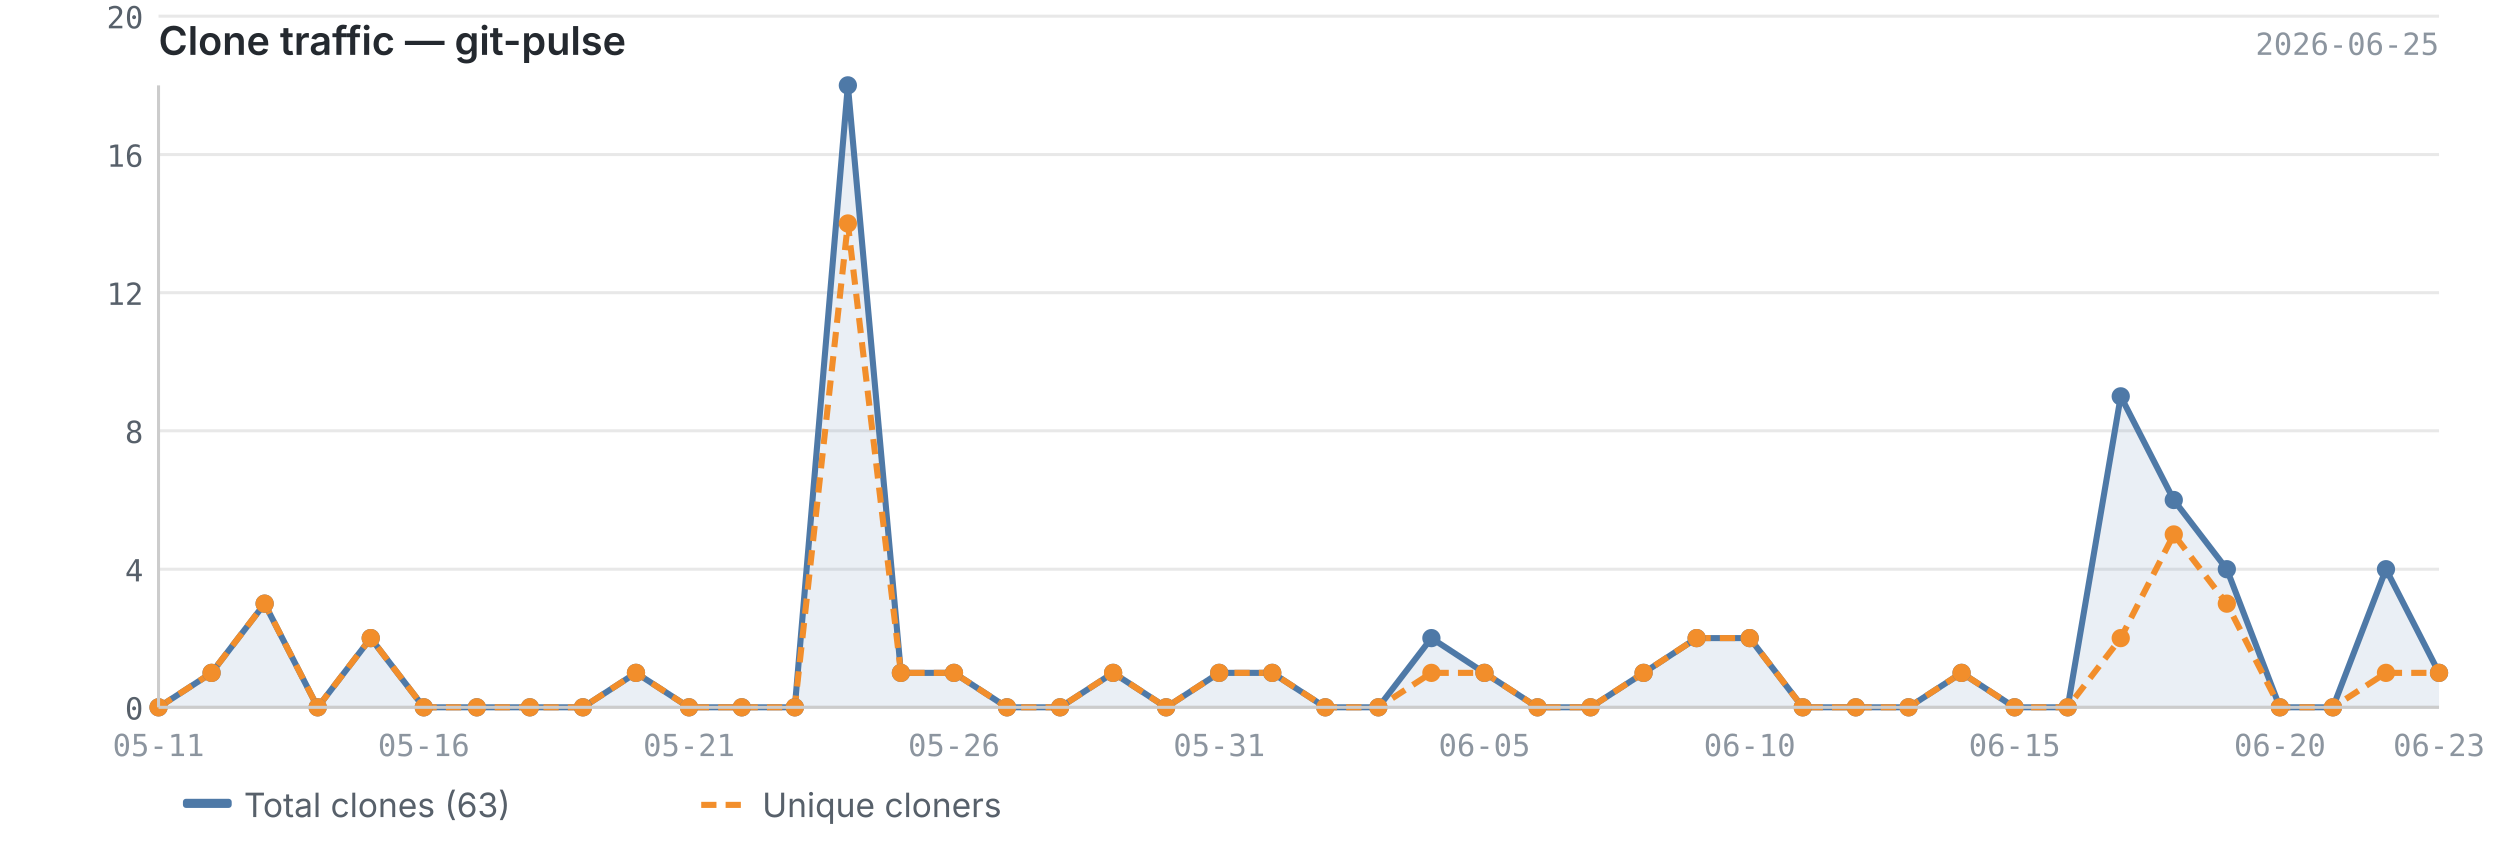
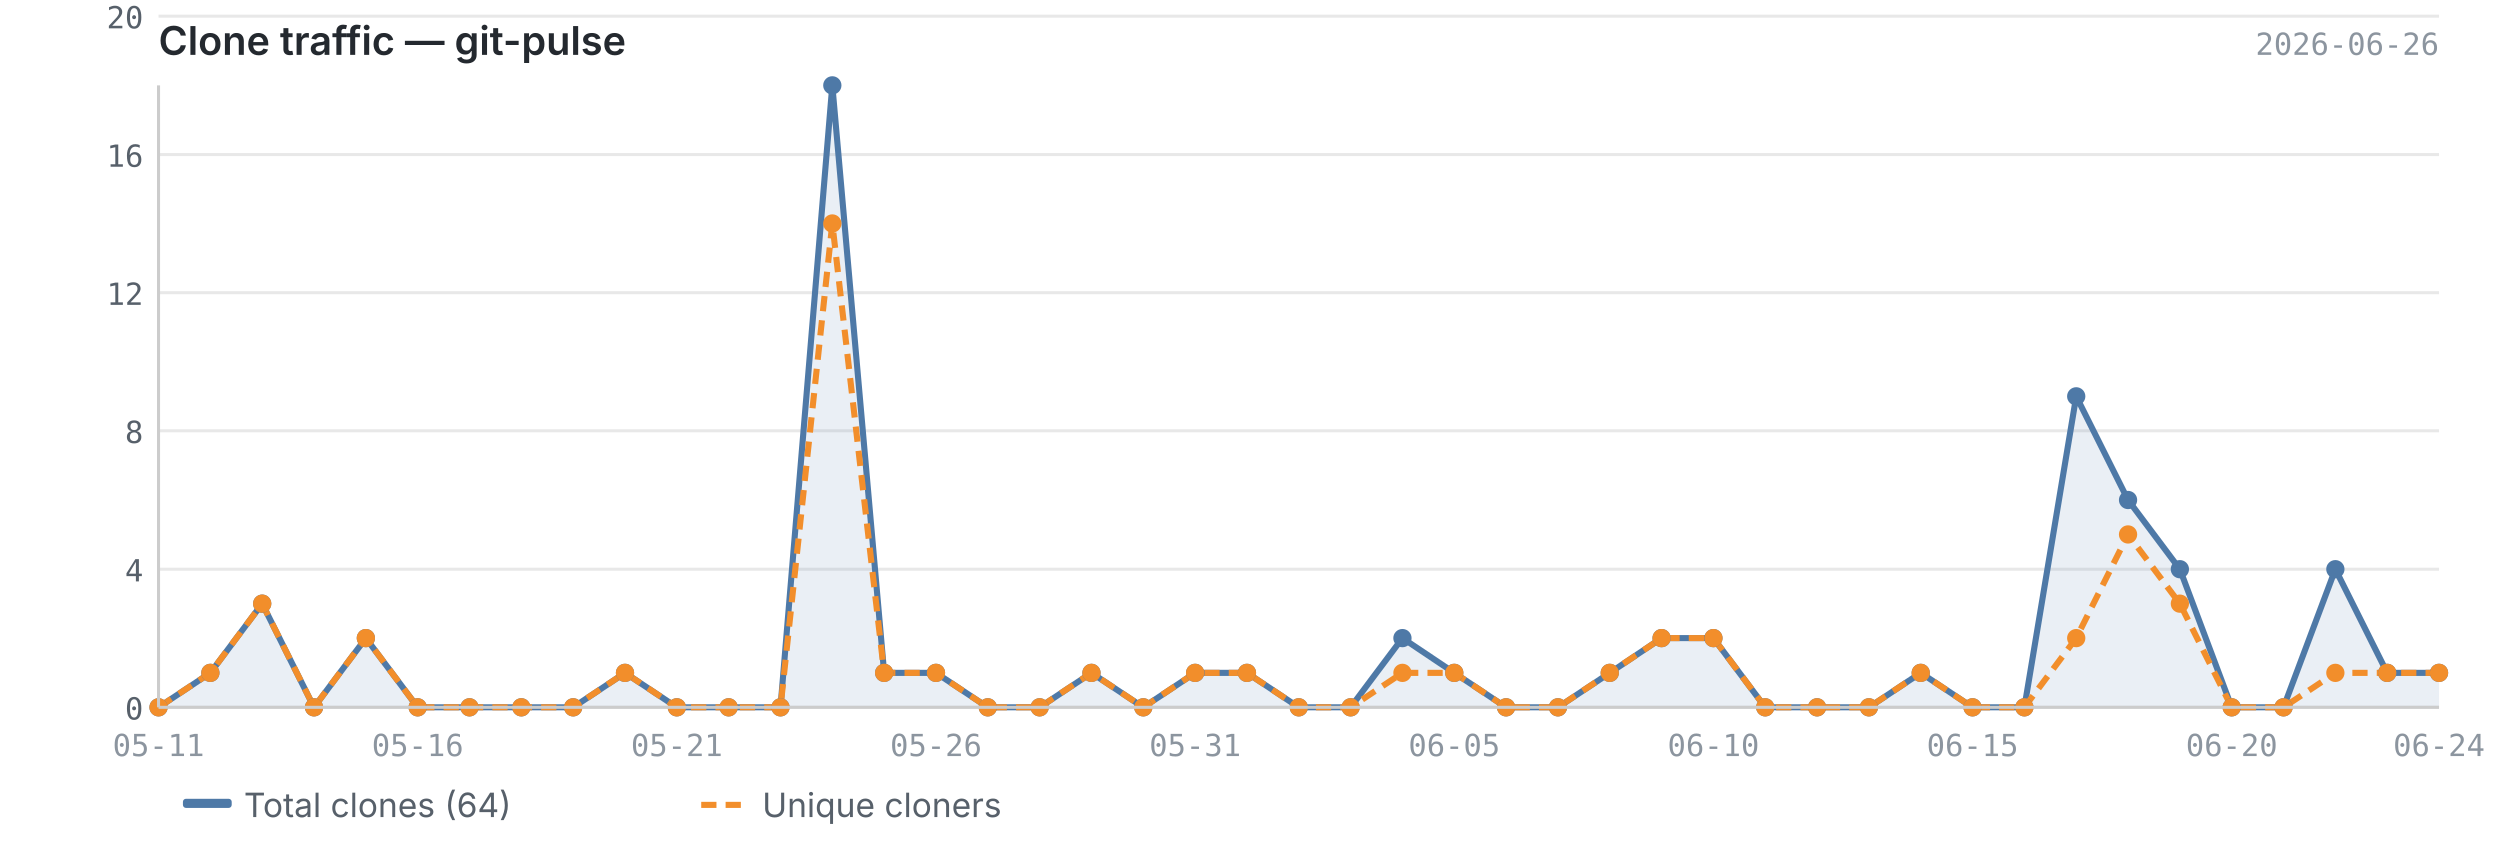
<svg xmlns="http://www.w3.org/2000/svg" viewBox="0 0 820 280" width="820" height="280">
  <text x="52" y="18" font-size="13" font-weight="600" fill="#24292f" font-family="-apple-system, BlinkMacSystemFont, 'Segoe UI', sans-serif">Clone traffic — git-pulse</text>
-   <text x="800" y="18" font-size="10" fill="#8c959f" font-family="ui-monospace, SFMono-Regular, 'SF Mono', Menlo, monospace" text-anchor="end">2026-06-25</text>
+   <text x="800" y="18" font-size="10" fill="#8c959f" font-family="ui-monospace, SFMono-Regular, 'SF Mono', Menlo, monospace" text-anchor="end">2026-06-26</text>
  <line x1="52" y1="232.0" x2="800" y2="232.0" stroke="#e8e8e8" stroke-width="1" />
  <line x1="52" y1="186.7" x2="800" y2="186.7" stroke="#e8e8e8" stroke-width="1" />
  <line x1="52" y1="141.3" x2="800" y2="141.3" stroke="#e8e8e8" stroke-width="1" />
  <line x1="52" y1="96.0" x2="800" y2="96.0" stroke="#e8e8e8" stroke-width="1" />
  <line x1="52" y1="50.7" x2="800" y2="50.7" stroke="#e8e8e8" stroke-width="1" />
  <line x1="52" y1="5.3" x2="800" y2="5.3" stroke="#e8e8e8" stroke-width="1" />
-   <path d="M52.0,232.0 L52.0,232.0 L69.4,220.7 L86.8,198.0 L104.2,232.0 L121.6,209.3 L139.0,232.0 L156.4,232.0 L173.8,232.0 L191.2,232.0 L208.6,220.7 L226.0,232.0 L243.3,232.0 L260.7,232.0 L278.1,28.0 L295.5,220.7 L312.9,220.7 L330.3,232.0 L347.7,232.0 L365.1,220.7 L382.5,232.0 L399.9,220.7 L417.3,220.7 L434.7,232.0 L452.1,232.0 L469.5,209.3 L486.9,220.7 L504.3,232.0 L521.7,232.0 L539.1,220.7 L556.5,209.3 L573.9,209.3 L591.3,232.0 L608.7,232.0 L626.0,232.0 L643.4,220.7 L660.8,232.0 L678.2,232.0 L695.6,130.0 L713.0,164.0 L730.4,186.7 L747.8,232.0 L765.2,232.0 L782.6,186.7 L800.0,220.7 L800.0,232.0 L52.0,232.0Z" fill="#4e79a7" opacity="0.12" />
-   <polyline points="52.0,232.0 69.4,220.7 86.8,198.0 104.2,232.0 121.6,209.3 139.0,232.0 156.4,232.0 173.8,232.0 191.2,232.0 208.6,220.7 226.0,232.0 243.3,232.0 260.7,232.0 278.1,28.0 295.5,220.7 312.9,220.7 330.3,232.0 347.7,232.0 365.1,220.7 382.5,232.0 399.9,220.7 417.3,220.7 434.7,232.0 452.1,232.0 469.5,209.3 486.9,220.7 504.3,232.0 521.7,232.0 539.1,220.7 556.5,209.3 573.9,209.3 591.3,232.0 608.7,232.0 626.0,232.0 643.4,220.7 660.8,232.0 678.2,232.0 695.6,130.0 713.0,164.0 730.4,186.7 747.8,232.0 765.2,232.0 782.6,186.7 800.0,220.7" fill="none" stroke="#4e79a7" stroke-width="2" stroke-linejoin="round" />
-   <polyline points="52.0,232.0 69.4,220.7 86.8,198.0 104.2,232.0 121.6,209.3 139.0,232.0 156.4,232.0 173.8,232.0 191.2,232.0 208.6,220.7 226.0,232.0 243.3,232.0 260.7,232.0 278.1,73.3 295.5,220.7 312.9,220.7 330.3,232.0 347.7,232.0 365.1,220.7 382.5,232.0 399.9,220.7 417.3,220.7 434.7,232.0 452.1,232.0 469.5,220.7 486.9,220.7 504.3,232.0 521.7,232.0 539.1,220.7 556.5,209.3 573.9,209.3 591.3,232.0 608.7,232.0 626.0,232.0 643.4,220.7 660.8,232.0 678.2,232.0 695.6,209.3 713.0,175.3 730.4,198.0 747.8,232.0 765.2,232.0 782.6,220.7 800.0,220.7" fill="none" stroke="#f28e2b" stroke-width="2" stroke-linejoin="round" stroke-dasharray="5,3" />
+   <path d="M52.0,232.0 L52.0,232.0 L69.0,220.7 L86.0,198.0 L103.0,232.0 L120.0,209.3 L137.0,232.0 L154.0,232.0 L171.0,232.0 L188.0,232.0 L205.0,220.7 L222.0,232.0 L239.0,232.0 L256.0,232.0 L273.0,28.0 L290.0,220.7 L307.0,220.7 L324.0,232.0 L341.0,232.0 L358.0,220.7 L375.0,232.0 L392.0,220.7 L409.0,220.7 L426.0,232.0 L443.0,232.0 L460.0,209.3 L477.0,220.7 L494.0,232.0 L511.0,232.0 L528.0,220.7 L545.0,209.3 L562.0,209.3 L579.0,232.0 L596.0,232.0 L613.0,232.0 L630.0,220.7 L647.0,232.0 L664.0,232.0 L681.0,130.0 L698.0,164.0 L715.0,186.7 L732.0,232.0 L749.0,232.0 L766.0,186.7 L783.0,220.7 L800.0,220.7 L800.0,232.0 L52.0,232.0Z" fill="#4e79a7" opacity="0.12" />
+   <polyline points="52.0,232.0 69.0,220.7 86.0,198.0 103.0,232.0 120.0,209.3 137.0,232.0 154.0,232.0 171.0,232.0 188.0,232.0 205.0,220.7 222.0,232.0 239.0,232.0 256.0,232.0 273.0,28.0 290.0,220.7 307.0,220.7 324.0,232.0 341.0,232.0 358.0,220.7 375.0,232.0 392.0,220.7 409.0,220.7 426.0,232.0 443.0,232.0 460.0,209.3 477.0,220.7 494.0,232.0 511.0,232.0 528.0,220.7 545.0,209.3 562.0,209.3 579.0,232.0 596.0,232.0 613.0,232.0 630.0,220.7 647.0,232.0 664.0,232.0 681.0,130.0 698.0,164.0 715.0,186.7 732.0,232.0 749.0,232.0 766.0,186.7 783.0,220.7 800.0,220.7" fill="none" stroke="#4e79a7" stroke-width="2" stroke-linejoin="round" />
+   <polyline points="52.0,232.0 69.0,220.7 86.0,198.0 103.0,232.0 120.0,209.3 137.0,232.0 154.0,232.0 171.0,232.0 188.0,232.0 205.0,220.7 222.0,232.0 239.0,232.0 256.0,232.0 273.0,73.3 290.0,220.7 307.0,220.7 324.0,232.0 341.0,232.0 358.0,220.7 375.0,232.0 392.0,220.7 409.0,220.7 426.0,232.0 443.0,232.0 460.0,220.7 477.0,220.7 494.0,232.0 511.0,232.0 528.0,220.7 545.0,209.3 562.0,209.3 579.0,232.0 596.0,232.0 613.0,232.0 630.0,220.7 647.0,232.0 664.0,232.0 681.0,209.3 698.0,175.3 715.0,198.0 732.0,232.0 749.0,232.0 766.0,220.7 783.0,220.7 800.0,220.7" fill="none" stroke="#f28e2b" stroke-width="2" stroke-linejoin="round" stroke-dasharray="5,3" />
  <circle cx="52.0" cy="232.0" r="3" fill="#4e79a7" />
-   <circle cx="69.4" cy="220.7" r="3" fill="#4e79a7" />
-   <circle cx="86.8" cy="198.0" r="3" fill="#4e79a7" />
-   <circle cx="104.2" cy="232.0" r="3" fill="#4e79a7" />
-   <circle cx="121.6" cy="209.3" r="3" fill="#4e79a7" />
-   <circle cx="139.0" cy="232.0" r="3" fill="#4e79a7" />
-   <circle cx="156.4" cy="232.0" r="3" fill="#4e79a7" />
-   <circle cx="173.8" cy="232.0" r="3" fill="#4e79a7" />
-   <circle cx="191.2" cy="232.0" r="3" fill="#4e79a7" />
-   <circle cx="208.6" cy="220.7" r="3" fill="#4e79a7" />
-   <circle cx="226.0" cy="232.0" r="3" fill="#4e79a7" />
-   <circle cx="243.3" cy="232.0" r="3" fill="#4e79a7" />
-   <circle cx="260.7" cy="232.0" r="3" fill="#4e79a7" />
-   <circle cx="278.1" cy="28.0" r="3" fill="#4e79a7" />
-   <circle cx="295.5" cy="220.7" r="3" fill="#4e79a7" />
-   <circle cx="312.9" cy="220.7" r="3" fill="#4e79a7" />
-   <circle cx="330.3" cy="232.0" r="3" fill="#4e79a7" />
-   <circle cx="347.7" cy="232.0" r="3" fill="#4e79a7" />
-   <circle cx="365.1" cy="220.7" r="3" fill="#4e79a7" />
-   <circle cx="382.5" cy="232.0" r="3" fill="#4e79a7" />
-   <circle cx="399.9" cy="220.7" r="3" fill="#4e79a7" />
-   <circle cx="417.3" cy="220.7" r="3" fill="#4e79a7" />
-   <circle cx="434.7" cy="232.0" r="3" fill="#4e79a7" />
-   <circle cx="452.1" cy="232.0" r="3" fill="#4e79a7" />
-   <circle cx="469.5" cy="209.3" r="3" fill="#4e79a7" />
-   <circle cx="486.9" cy="220.7" r="3" fill="#4e79a7" />
-   <circle cx="504.3" cy="232.0" r="3" fill="#4e79a7" />
-   <circle cx="521.7" cy="232.0" r="3" fill="#4e79a7" />
-   <circle cx="539.1" cy="220.7" r="3" fill="#4e79a7" />
-   <circle cx="556.5" cy="209.3" r="3" fill="#4e79a7" />
-   <circle cx="573.9" cy="209.3" r="3" fill="#4e79a7" />
-   <circle cx="591.3" cy="232.0" r="3" fill="#4e79a7" />
-   <circle cx="608.7" cy="232.0" r="3" fill="#4e79a7" />
-   <circle cx="626.0" cy="232.0" r="3" fill="#4e79a7" />
-   <circle cx="643.4" cy="220.7" r="3" fill="#4e79a7" />
-   <circle cx="660.8" cy="232.0" r="3" fill="#4e79a7" />
-   <circle cx="678.2" cy="232.0" r="3" fill="#4e79a7" />
-   <circle cx="695.6" cy="130.0" r="3" fill="#4e79a7" />
-   <circle cx="713.0" cy="164.0" r="3" fill="#4e79a7" />
-   <circle cx="730.4" cy="186.7" r="3" fill="#4e79a7" />
-   <circle cx="747.8" cy="232.0" r="3" fill="#4e79a7" />
-   <circle cx="765.2" cy="232.0" r="3" fill="#4e79a7" />
-   <circle cx="782.6" cy="186.7" r="3" fill="#4e79a7" />
+   <circle cx="69.0" cy="220.7" r="3" fill="#4e79a7" />
+   <circle cx="86.0" cy="198.0" r="3" fill="#4e79a7" />
+   <circle cx="103.0" cy="232.0" r="3" fill="#4e79a7" />
+   <circle cx="120.0" cy="209.3" r="3" fill="#4e79a7" />
+   <circle cx="137.0" cy="232.0" r="3" fill="#4e79a7" />
+   <circle cx="154.0" cy="232.0" r="3" fill="#4e79a7" />
+   <circle cx="171.0" cy="232.0" r="3" fill="#4e79a7" />
+   <circle cx="188.0" cy="232.0" r="3" fill="#4e79a7" />
+   <circle cx="205.0" cy="220.7" r="3" fill="#4e79a7" />
+   <circle cx="222.0" cy="232.0" r="3" fill="#4e79a7" />
+   <circle cx="239.0" cy="232.0" r="3" fill="#4e79a7" />
+   <circle cx="256.0" cy="232.0" r="3" fill="#4e79a7" />
+   <circle cx="273.0" cy="28.0" r="3" fill="#4e79a7" />
+   <circle cx="290.0" cy="220.7" r="3" fill="#4e79a7" />
+   <circle cx="307.0" cy="220.7" r="3" fill="#4e79a7" />
+   <circle cx="324.0" cy="232.0" r="3" fill="#4e79a7" />
+   <circle cx="341.0" cy="232.0" r="3" fill="#4e79a7" />
+   <circle cx="358.0" cy="220.7" r="3" fill="#4e79a7" />
+   <circle cx="375.0" cy="232.0" r="3" fill="#4e79a7" />
+   <circle cx="392.0" cy="220.7" r="3" fill="#4e79a7" />
+   <circle cx="409.0" cy="220.7" r="3" fill="#4e79a7" />
+   <circle cx="426.0" cy="232.0" r="3" fill="#4e79a7" />
+   <circle cx="443.0" cy="232.0" r="3" fill="#4e79a7" />
+   <circle cx="460.0" cy="209.3" r="3" fill="#4e79a7" />
+   <circle cx="477.0" cy="220.7" r="3" fill="#4e79a7" />
+   <circle cx="494.0" cy="232.0" r="3" fill="#4e79a7" />
+   <circle cx="511.0" cy="232.0" r="3" fill="#4e79a7" />
+   <circle cx="528.0" cy="220.7" r="3" fill="#4e79a7" />
+   <circle cx="545.0" cy="209.3" r="3" fill="#4e79a7" />
+   <circle cx="562.0" cy="209.3" r="3" fill="#4e79a7" />
+   <circle cx="579.0" cy="232.0" r="3" fill="#4e79a7" />
+   <circle cx="596.0" cy="232.0" r="3" fill="#4e79a7" />
+   <circle cx="613.0" cy="232.0" r="3" fill="#4e79a7" />
+   <circle cx="630.0" cy="220.7" r="3" fill="#4e79a7" />
+   <circle cx="647.0" cy="232.0" r="3" fill="#4e79a7" />
+   <circle cx="664.0" cy="232.0" r="3" fill="#4e79a7" />
+   <circle cx="681.0" cy="130.0" r="3" fill="#4e79a7" />
+   <circle cx="698.0" cy="164.0" r="3" fill="#4e79a7" />
+   <circle cx="715.0" cy="186.7" r="3" fill="#4e79a7" />
+   <circle cx="732.0" cy="232.0" r="3" fill="#4e79a7" />
+   <circle cx="749.0" cy="232.0" r="3" fill="#4e79a7" />
+   <circle cx="766.0" cy="186.7" r="3" fill="#4e79a7" />
+   <circle cx="783.0" cy="220.7" r="3" fill="#4e79a7" />
  <circle cx="800.0" cy="220.7" r="3" fill="#4e79a7" />
  <circle cx="52.0" cy="232.0" r="3" fill="#f28e2b" />
-   <circle cx="69.4" cy="220.7" r="3" fill="#f28e2b" />
-   <circle cx="86.8" cy="198.0" r="3" fill="#f28e2b" />
-   <circle cx="104.2" cy="232.0" r="3" fill="#f28e2b" />
-   <circle cx="121.6" cy="209.3" r="3" fill="#f28e2b" />
-   <circle cx="139.0" cy="232.0" r="3" fill="#f28e2b" />
-   <circle cx="156.4" cy="232.0" r="3" fill="#f28e2b" />
-   <circle cx="173.8" cy="232.0" r="3" fill="#f28e2b" />
-   <circle cx="191.2" cy="232.0" r="3" fill="#f28e2b" />
-   <circle cx="208.6" cy="220.7" r="3" fill="#f28e2b" />
-   <circle cx="226.0" cy="232.0" r="3" fill="#f28e2b" />
-   <circle cx="243.3" cy="232.0" r="3" fill="#f28e2b" />
-   <circle cx="260.7" cy="232.0" r="3" fill="#f28e2b" />
-   <circle cx="278.1" cy="73.3" r="3" fill="#f28e2b" />
-   <circle cx="295.5" cy="220.7" r="3" fill="#f28e2b" />
-   <circle cx="312.9" cy="220.7" r="3" fill="#f28e2b" />
-   <circle cx="330.3" cy="232.0" r="3" fill="#f28e2b" />
-   <circle cx="347.7" cy="232.0" r="3" fill="#f28e2b" />
-   <circle cx="365.1" cy="220.7" r="3" fill="#f28e2b" />
-   <circle cx="382.5" cy="232.0" r="3" fill="#f28e2b" />
-   <circle cx="399.9" cy="220.7" r="3" fill="#f28e2b" />
-   <circle cx="417.3" cy="220.7" r="3" fill="#f28e2b" />
-   <circle cx="434.7" cy="232.0" r="3" fill="#f28e2b" />
-   <circle cx="452.1" cy="232.0" r="3" fill="#f28e2b" />
-   <circle cx="469.5" cy="220.7" r="3" fill="#f28e2b" />
-   <circle cx="486.9" cy="220.7" r="3" fill="#f28e2b" />
-   <circle cx="504.3" cy="232.0" r="3" fill="#f28e2b" />
-   <circle cx="521.7" cy="232.0" r="3" fill="#f28e2b" />
-   <circle cx="539.1" cy="220.7" r="3" fill="#f28e2b" />
-   <circle cx="556.5" cy="209.3" r="3" fill="#f28e2b" />
-   <circle cx="573.9" cy="209.3" r="3" fill="#f28e2b" />
-   <circle cx="591.3" cy="232.0" r="3" fill="#f28e2b" />
-   <circle cx="608.7" cy="232.0" r="3" fill="#f28e2b" />
-   <circle cx="626.0" cy="232.0" r="3" fill="#f28e2b" />
-   <circle cx="643.4" cy="220.7" r="3" fill="#f28e2b" />
-   <circle cx="660.8" cy="232.0" r="3" fill="#f28e2b" />
-   <circle cx="678.2" cy="232.0" r="3" fill="#f28e2b" />
-   <circle cx="695.6" cy="209.3" r="3" fill="#f28e2b" />
-   <circle cx="713.0" cy="175.3" r="3" fill="#f28e2b" />
-   <circle cx="730.4" cy="198.0" r="3" fill="#f28e2b" />
-   <circle cx="747.8" cy="232.0" r="3" fill="#f28e2b" />
-   <circle cx="765.2" cy="232.0" r="3" fill="#f28e2b" />
-   <circle cx="782.6" cy="220.7" r="3" fill="#f28e2b" />
+   <circle cx="69.0" cy="220.7" r="3" fill="#f28e2b" />
+   <circle cx="86.0" cy="198.0" r="3" fill="#f28e2b" />
+   <circle cx="103.0" cy="232.0" r="3" fill="#f28e2b" />
+   <circle cx="120.0" cy="209.3" r="3" fill="#f28e2b" />
+   <circle cx="137.0" cy="232.0" r="3" fill="#f28e2b" />
+   <circle cx="154.0" cy="232.0" r="3" fill="#f28e2b" />
+   <circle cx="171.0" cy="232.0" r="3" fill="#f28e2b" />
+   <circle cx="188.0" cy="232.0" r="3" fill="#f28e2b" />
+   <circle cx="205.0" cy="220.7" r="3" fill="#f28e2b" />
+   <circle cx="222.0" cy="232.0" r="3" fill="#f28e2b" />
+   <circle cx="239.0" cy="232.0" r="3" fill="#f28e2b" />
+   <circle cx="256.0" cy="232.0" r="3" fill="#f28e2b" />
+   <circle cx="273.0" cy="73.3" r="3" fill="#f28e2b" />
+   <circle cx="290.0" cy="220.7" r="3" fill="#f28e2b" />
+   <circle cx="307.0" cy="220.7" r="3" fill="#f28e2b" />
+   <circle cx="324.0" cy="232.0" r="3" fill="#f28e2b" />
+   <circle cx="341.0" cy="232.0" r="3" fill="#f28e2b" />
+   <circle cx="358.0" cy="220.7" r="3" fill="#f28e2b" />
+   <circle cx="375.0" cy="232.0" r="3" fill="#f28e2b" />
+   <circle cx="392.0" cy="220.7" r="3" fill="#f28e2b" />
+   <circle cx="409.0" cy="220.7" r="3" fill="#f28e2b" />
+   <circle cx="426.0" cy="232.0" r="3" fill="#f28e2b" />
+   <circle cx="443.0" cy="232.0" r="3" fill="#f28e2b" />
+   <circle cx="460.0" cy="220.7" r="3" fill="#f28e2b" />
+   <circle cx="477.0" cy="220.7" r="3" fill="#f28e2b" />
+   <circle cx="494.0" cy="232.0" r="3" fill="#f28e2b" />
+   <circle cx="511.0" cy="232.0" r="3" fill="#f28e2b" />
+   <circle cx="528.0" cy="220.7" r="3" fill="#f28e2b" />
+   <circle cx="545.0" cy="209.3" r="3" fill="#f28e2b" />
+   <circle cx="562.0" cy="209.3" r="3" fill="#f28e2b" />
+   <circle cx="579.0" cy="232.0" r="3" fill="#f28e2b" />
+   <circle cx="596.0" cy="232.0" r="3" fill="#f28e2b" />
+   <circle cx="613.0" cy="232.0" r="3" fill="#f28e2b" />
+   <circle cx="630.0" cy="220.7" r="3" fill="#f28e2b" />
+   <circle cx="647.0" cy="232.0" r="3" fill="#f28e2b" />
+   <circle cx="664.0" cy="232.0" r="3" fill="#f28e2b" />
+   <circle cx="681.0" cy="209.3" r="3" fill="#f28e2b" />
+   <circle cx="698.0" cy="175.3" r="3" fill="#f28e2b" />
+   <circle cx="715.0" cy="198.0" r="3" fill="#f28e2b" />
+   <circle cx="732.0" cy="232.0" r="3" fill="#f28e2b" />
+   <circle cx="749.0" cy="232.0" r="3" fill="#f28e2b" />
+   <circle cx="766.0" cy="220.7" r="3" fill="#f28e2b" />
+   <circle cx="783.0" cy="220.7" r="3" fill="#f28e2b" />
  <circle cx="800.0" cy="220.7" r="3" fill="#f28e2b" />
  <line x1="52" y1="28" x2="52" y2="232" stroke="#cccccc" stroke-width="1" />
  <line x1="52" y1="232" x2="800" y2="232" stroke="#cccccc" stroke-width="1" />
  <text x="47" y="236.0" text-anchor="end" font-size="10" fill="#57606a" font-family="ui-monospace, SFMono-Regular, 'SF Mono', Menlo, monospace">0</text>
  <text x="47" y="190.7" text-anchor="end" font-size="10" fill="#57606a" font-family="ui-monospace, SFMono-Regular, 'SF Mono', Menlo, monospace">4</text>
  <text x="47" y="145.3" text-anchor="end" font-size="10" fill="#57606a" font-family="ui-monospace, SFMono-Regular, 'SF Mono', Menlo, monospace">8</text>
  <text x="47" y="100.0" text-anchor="end" font-size="10" fill="#57606a" font-family="ui-monospace, SFMono-Regular, 'SF Mono', Menlo, monospace">12</text>
  <text x="47" y="54.7" text-anchor="end" font-size="10" fill="#57606a" font-family="ui-monospace, SFMono-Regular, 'SF Mono', Menlo, monospace">16</text>
  <text x="47" y="9.3" text-anchor="end" font-size="10" fill="#57606a" font-family="ui-monospace, SFMono-Regular, 'SF Mono', Menlo, monospace">20</text>
  <text x="52.0" y="248" text-anchor="middle" font-size="10" fill="#8c959f" font-family="ui-monospace, SFMono-Regular, 'SF Mono', Menlo, monospace">05-11</text>
-   <text x="660.8" y="248" text-anchor="middle" font-size="10" fill="#8c959f" font-family="ui-monospace, SFMono-Regular, 'SF Mono', Menlo, monospace">06-15</text>
-   <text x="139.0" y="248" text-anchor="middle" font-size="10" fill="#8c959f" font-family="ui-monospace, SFMono-Regular, 'SF Mono', Menlo, monospace">05-16</text>
-   <text x="747.8" y="248" text-anchor="middle" font-size="10" fill="#8c959f" font-family="ui-monospace, SFMono-Regular, 'SF Mono', Menlo, monospace">06-20</text>
-   <text x="226.0" y="248" text-anchor="middle" font-size="10" fill="#8c959f" font-family="ui-monospace, SFMono-Regular, 'SF Mono', Menlo, monospace">05-21</text>
-   <text x="800.0" y="248" text-anchor="middle" font-size="10" fill="#8c959f" font-family="ui-monospace, SFMono-Regular, 'SF Mono', Menlo, monospace">06-23</text>
-   <text x="312.9" y="248" text-anchor="middle" font-size="10" fill="#8c959f" font-family="ui-monospace, SFMono-Regular, 'SF Mono', Menlo, monospace">05-26</text>
-   <text x="399.9" y="248" text-anchor="middle" font-size="10" fill="#8c959f" font-family="ui-monospace, SFMono-Regular, 'SF Mono', Menlo, monospace">05-31</text>
-   <text x="486.9" y="248" text-anchor="middle" font-size="10" fill="#8c959f" font-family="ui-monospace, SFMono-Regular, 'SF Mono', Menlo, monospace">06-05</text>
-   <text x="573.9" y="248" text-anchor="middle" font-size="10" fill="#8c959f" font-family="ui-monospace, SFMono-Regular, 'SF Mono', Menlo, monospace">06-10</text>
+   <text x="647.0" y="248" text-anchor="middle" font-size="10" fill="#8c959f" font-family="ui-monospace, SFMono-Regular, 'SF Mono', Menlo, monospace">06-15</text>
+   <text x="137.0" y="248" text-anchor="middle" font-size="10" fill="#8c959f" font-family="ui-monospace, SFMono-Regular, 'SF Mono', Menlo, monospace">05-16</text>
+   <text x="732.0" y="248" text-anchor="middle" font-size="10" fill="#8c959f" font-family="ui-monospace, SFMono-Regular, 'SF Mono', Menlo, monospace">06-20</text>
+   <text x="222.0" y="248" text-anchor="middle" font-size="10" fill="#8c959f" font-family="ui-monospace, SFMono-Regular, 'SF Mono', Menlo, monospace">05-21</text>
+   <text x="800.0" y="248" text-anchor="middle" font-size="10" fill="#8c959f" font-family="ui-monospace, SFMono-Regular, 'SF Mono', Menlo, monospace">06-24</text>
+   <text x="307.0" y="248" text-anchor="middle" font-size="10" fill="#8c959f" font-family="ui-monospace, SFMono-Regular, 'SF Mono', Menlo, monospace">05-26</text>
+   <text x="392.0" y="248" text-anchor="middle" font-size="10" fill="#8c959f" font-family="ui-monospace, SFMono-Regular, 'SF Mono', Menlo, monospace">05-31</text>
+   <text x="477.0" y="248" text-anchor="middle" font-size="10" fill="#8c959f" font-family="ui-monospace, SFMono-Regular, 'SF Mono', Menlo, monospace">06-05</text>
+   <text x="562.0" y="248" text-anchor="middle" font-size="10" fill="#8c959f" font-family="ui-monospace, SFMono-Regular, 'SF Mono', Menlo, monospace">06-10</text>
  <rect x="60" y="262" width="16" height="3" fill="#4e79a7" rx="1" />
-   <text x="80" y="268" font-size="11" fill="#57606a" font-family="-apple-system, BlinkMacSystemFont, 'Segoe UI', sans-serif">Total clones (63)</text>
+   <text x="80" y="268" font-size="11" fill="#57606a" font-family="-apple-system, BlinkMacSystemFont, 'Segoe UI', sans-serif">Total clones (64)</text>
  <line x1="230" y1="264" x2="246" y2="264" stroke="#f28e2b" stroke-width="2" stroke-dasharray="5,3" />
  <text x="250" y="268" font-size="11" fill="#57606a" font-family="-apple-system, BlinkMacSystemFont, 'Segoe UI', sans-serif">Unique cloners</text>
</svg>
